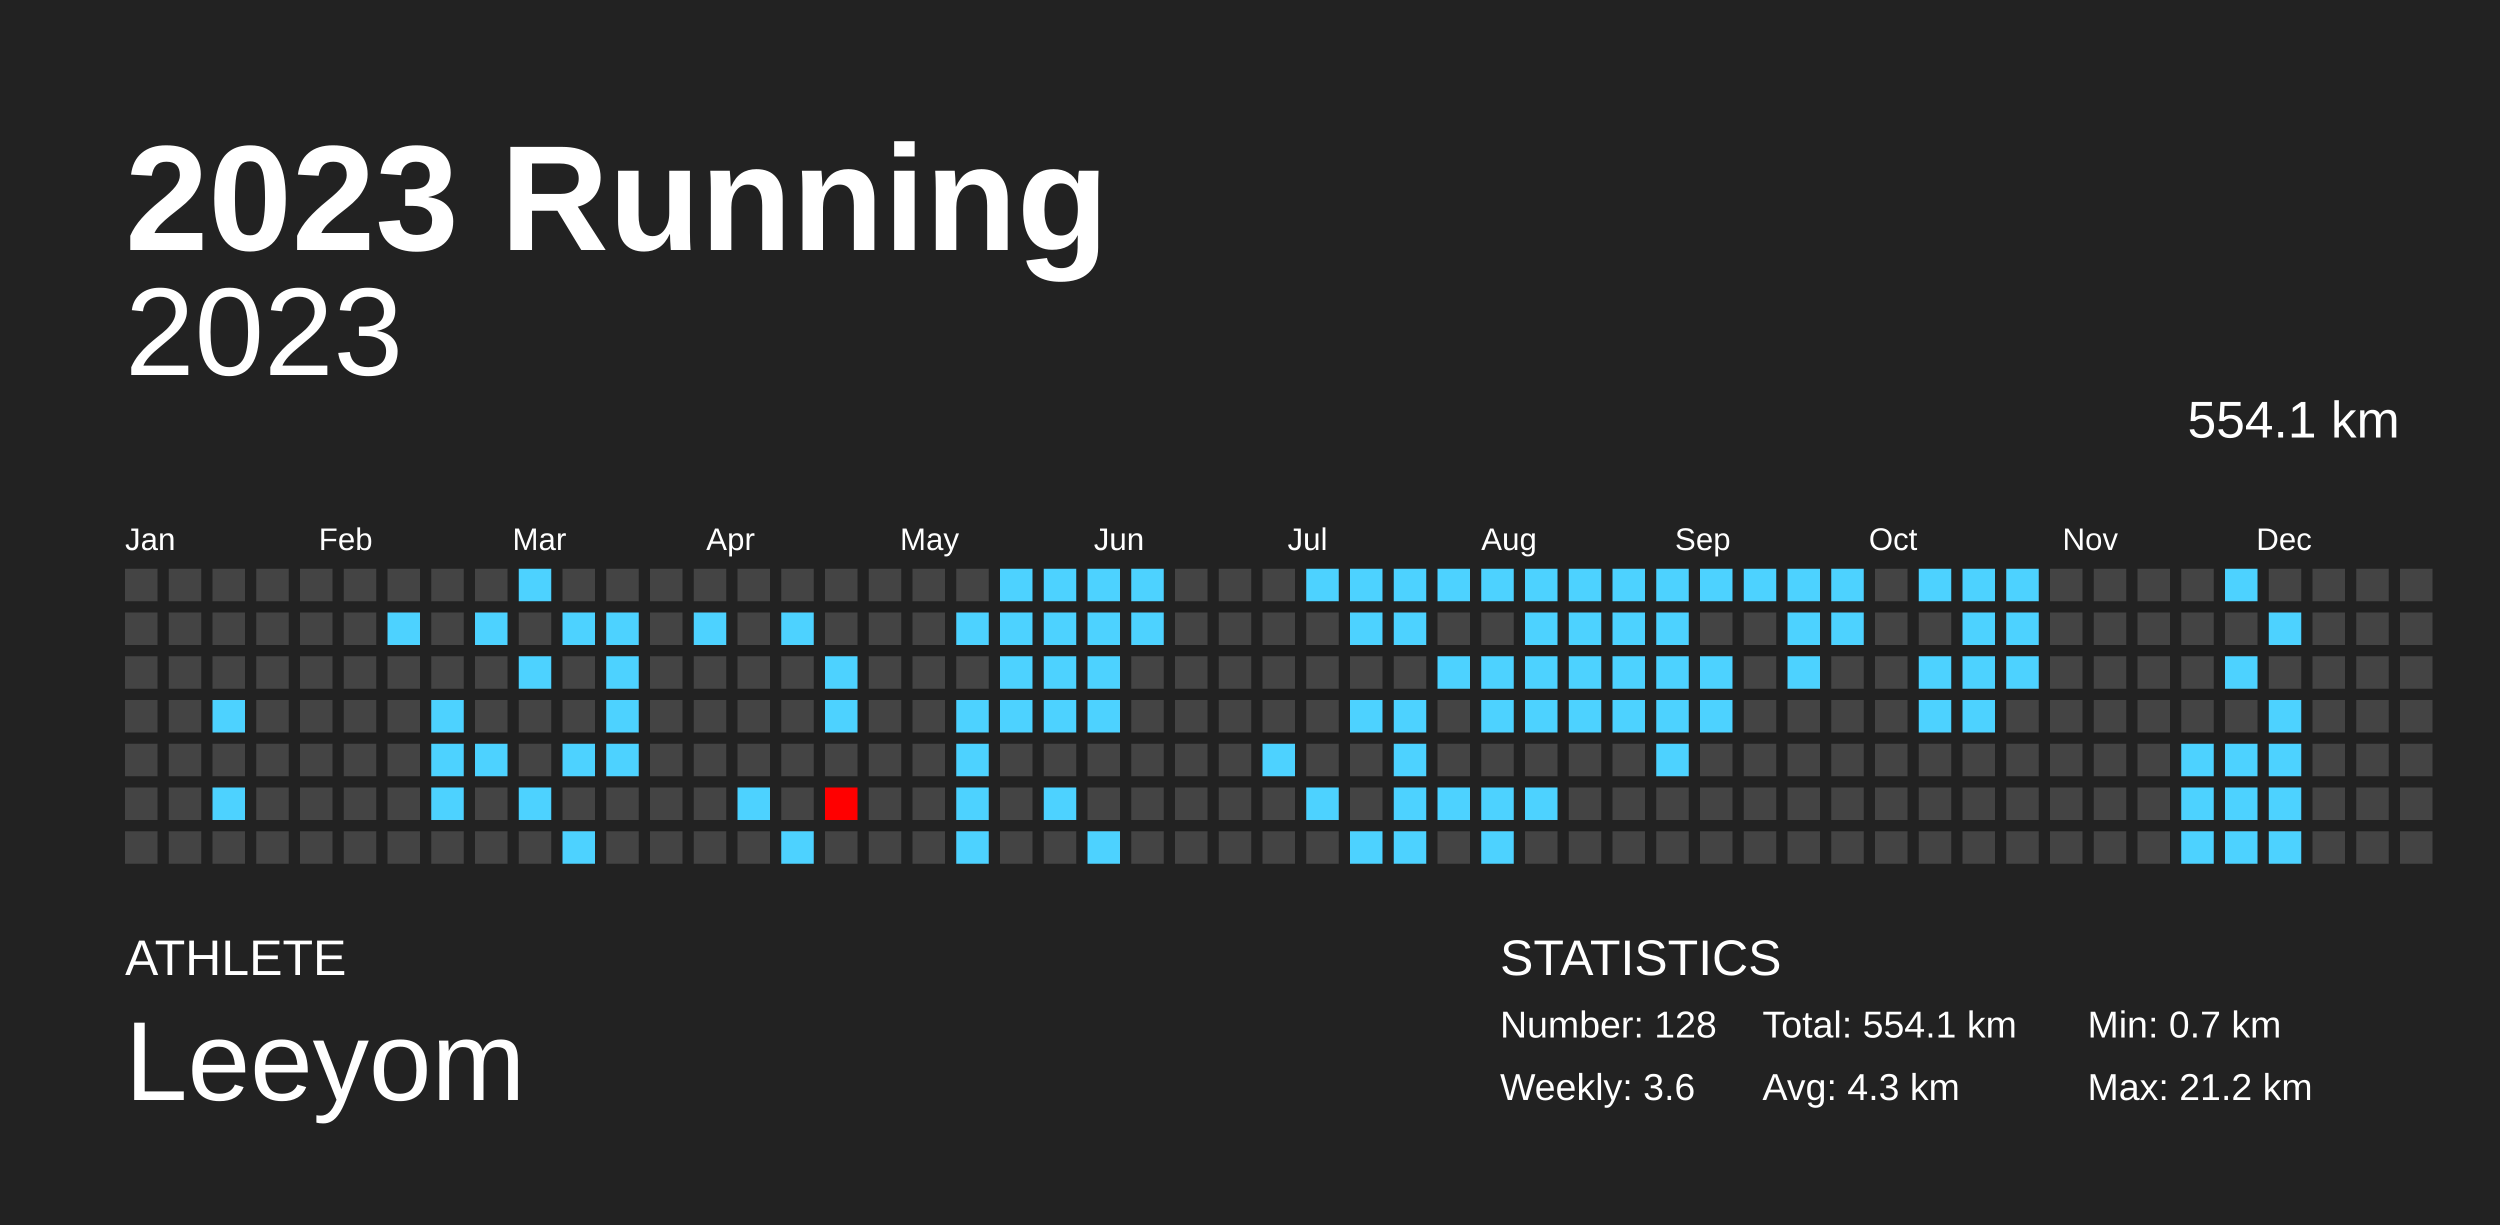
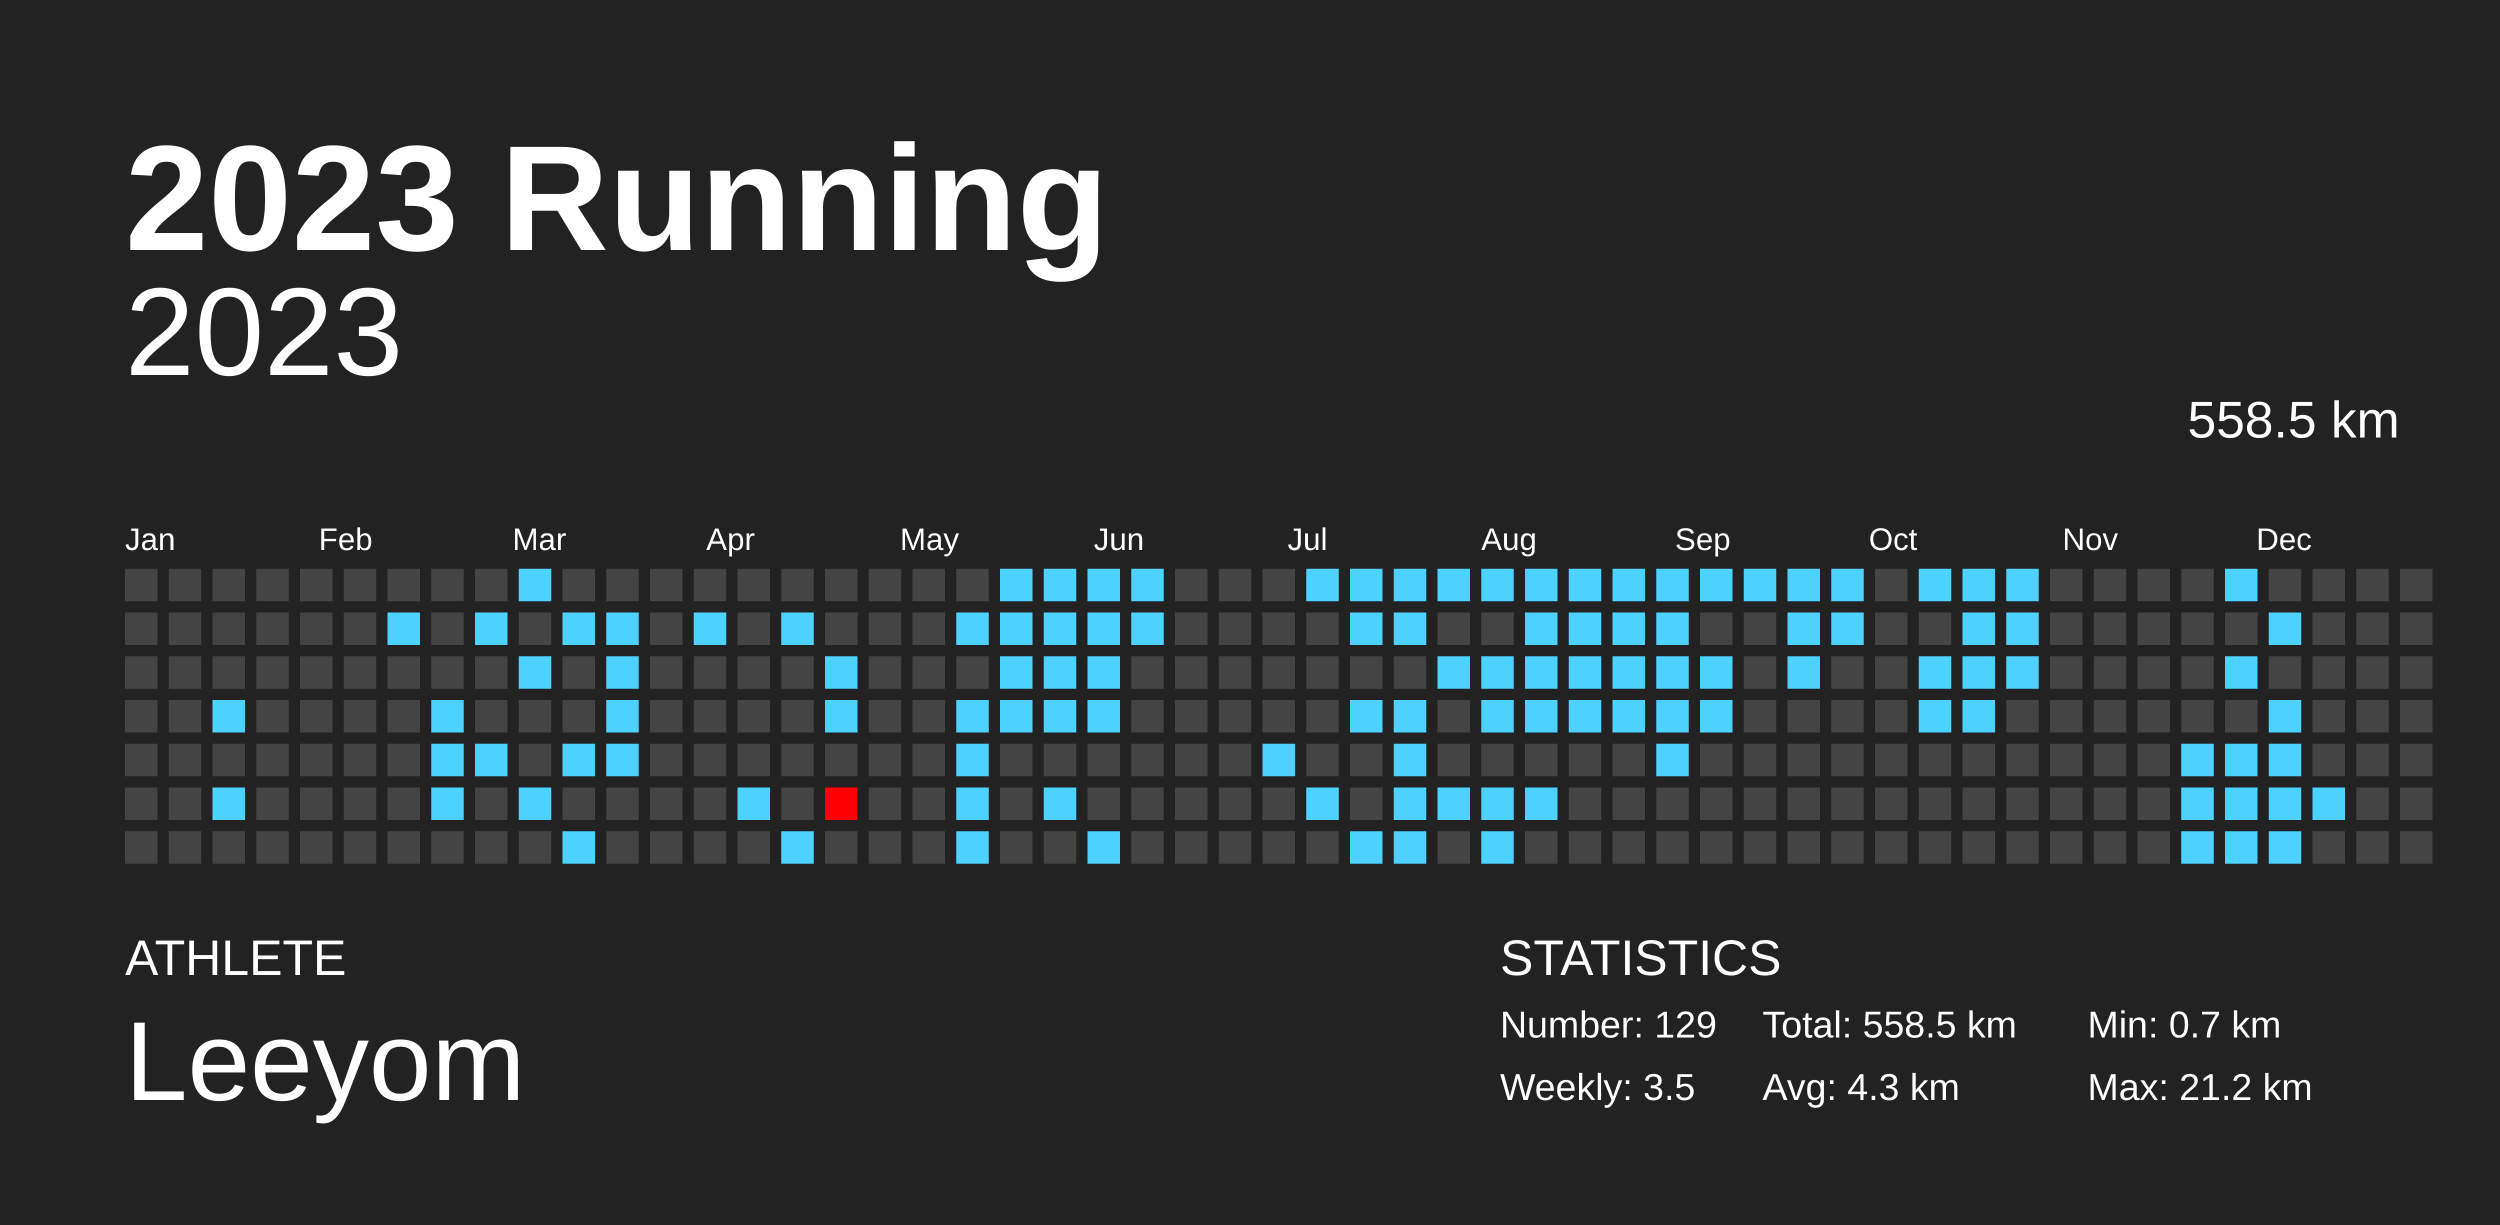
<svg xmlns="http://www.w3.org/2000/svg" baseProfile="full" height="98mm" version="1.1" viewBox="0,0,200,98" width="200mm">
  <defs />
  <rect fill="#222222" height="98" width="200" x="0" y="0" />
  <text fill="#FFFFFF" style="font-size:12px; font-family:Arial; font-weight:bold;" x="10" y="20">2023 Running</text>
  <text fill="#FFFFFF" style="font-size:4px; font-family:Arial" x="10" y="78">ATHLETE</text>
  <text fill="#FFFFFF" style="font-size:9px; font-family:Arial" x="10" y="88">Leeyom</text>
  <text fill="#FFFFFF" style="font-size:4px; font-family:Arial" x="120" y="78">STATISTICS</text>
-   <text fill="#FFFFFF" style="font-size:3px; font-family:Arial" x="120" y="83">Number: 128</text>
-   <text fill="#FFFFFF" style="font-size:3px; font-family:Arial" x="120" y="88">Weekly: 3.6</text>
-   <text fill="#FFFFFF" style="font-size:3px; font-family:Arial" x="141" y="83">Total: 554.1 km</text>
+   <text fill="#FFFFFF" style="font-size:3px; font-family:Arial" x="120" y="83">Number: 129</text>
+   <text fill="#FFFFFF" style="font-size:3px; font-family:Arial" x="120" y="88">Weekly: 3.5</text>
+   <text fill="#FFFFFF" style="font-size:3px; font-family:Arial" x="141" y="83">Total: 558.5 km</text>
  <text fill="#FFFFFF" style="font-size:3px; font-family:Arial" x="141" y="88">Avg: 4.3 km</text>
  <text fill="#FFFFFF" style="font-size:3px; font-family:Arial" x="167" y="83">Min: 0.7 km</text>
  <text fill="#FFFFFF" style="font-size:3px; font-family:Arial" x="167" y="88">Max: 21.2 km</text>
  <text alignment-baseline="hanging" fill="#FFFFFF" style="font-size:10.0px; font-family:Arial;" x="10" y="30">2023</text>
-   <text alignment-baseline="hanging" fill="#FFFFFF" style="font-size:4.125px; font-family:Arial;" x="175" y="35">554.1 km</text>
+   <text alignment-baseline="hanging" fill="#FFFFFF" style="font-size:4.125px; font-family:Arial;" x="175" y="35">558.5 km</text>
  <text fill="#FFFFFF" style="font-size:2.5px; font-family:Arial" x="10.0" y="44">Jan</text>
  <text fill="#FFFFFF" style="font-size:2.5px; font-family:Arial" x="25.5" y="44">Feb</text>
  <text fill="#FFFFFF" style="font-size:2.5px; font-family:Arial" x="41.0" y="44">Mar</text>
  <text fill="#FFFFFF" style="font-size:2.5px; font-family:Arial" x="56.5" y="44">Apr</text>
  <text fill="#FFFFFF" style="font-size:2.5px; font-family:Arial" x="72.0" y="44">May</text>
  <text fill="#FFFFFF" style="font-size:2.5px; font-family:Arial" x="87.5" y="44">Jun</text>
  <text fill="#FFFFFF" style="font-size:2.5px; font-family:Arial" x="103.0" y="44">Jul</text>
  <text fill="#FFFFFF" style="font-size:2.5px; font-family:Arial" x="118.5" y="44">Aug</text>
  <text fill="#FFFFFF" style="font-size:2.5px; font-family:Arial" x="134.0" y="44">Sep</text>
  <text fill="#FFFFFF" style="font-size:2.5px; font-family:Arial" x="149.5" y="44">Oct</text>
  <text fill="#FFFFFF" style="font-size:2.5px; font-family:Arial" x="165.0" y="44">Nov</text>
  <text fill="#FFFFFF" style="font-size:2.5px; font-family:Arial" x="180.5" y="44">Dec</text>
  <rect fill="#444444" height="2.6" width="2.6" x="10.0" y="45.5" />
  <rect fill="#444444" height="2.6" width="2.6" x="10.0" y="49.0" />
  <rect fill="#444444" height="2.6" width="2.6" x="10.0" y="52.5" />
  <rect fill="#444444" height="2.6" width="2.6" x="10.0" y="56.0" />
  <rect fill="#444444" height="2.6" width="2.6" x="10.0" y="59.5" />
  <rect fill="#444444" height="2.6" width="2.6" x="10.0" y="63.0" />
  <rect fill="#444444" height="2.6" width="2.6" x="10.0" y="66.5" />
  <rect fill="#444444" height="2.6" width="2.6" x="13.5" y="45.5" />
  <rect fill="#444444" height="2.6" width="2.6" x="13.5" y="49.0" />
  <rect fill="#444444" height="2.6" width="2.6" x="13.5" y="52.5" />
  <rect fill="#444444" height="2.6" width="2.6" x="13.5" y="56.0" />
  <rect fill="#444444" height="2.6" width="2.6" x="13.5" y="59.5" />
  <rect fill="#444444" height="2.6" width="2.6" x="13.5" y="63.0" />
  <rect fill="#444444" height="2.6" width="2.6" x="13.5" y="66.5" />
  <rect fill="#444444" height="2.6" width="2.6" x="17.0" y="45.5" />
  <rect fill="#444444" height="2.6" width="2.6" x="17.0" y="49.0" />
  <rect fill="#444444" height="2.6" width="2.6" x="17.0" y="52.5" />
  <rect fill="#4dd2ff" height="2.6" width="2.6" x="17.0" y="56.0" />
  <rect fill="#444444" height="2.6" width="2.6" x="17.0" y="59.5" />
  <rect fill="#4dd2ff" height="2.6" width="2.6" x="17.0" y="63.0" />
  <rect fill="#444444" height="2.6" width="2.6" x="17.0" y="66.5" />
  <rect fill="#444444" height="2.6" width="2.6" x="20.5" y="45.5" />
  <rect fill="#444444" height="2.6" width="2.6" x="20.5" y="49.0" />
  <rect fill="#444444" height="2.6" width="2.6" x="20.5" y="52.5" />
  <rect fill="#444444" height="2.6" width="2.6" x="20.5" y="56.0" />
  <rect fill="#444444" height="2.6" width="2.6" x="20.5" y="59.5" />
  <rect fill="#444444" height="2.6" width="2.6" x="20.5" y="63.0" />
  <rect fill="#444444" height="2.6" width="2.6" x="20.5" y="66.5" />
  <rect fill="#444444" height="2.6" width="2.6" x="24.0" y="45.5" />
  <rect fill="#444444" height="2.6" width="2.6" x="24.0" y="49.0" />
  <rect fill="#444444" height="2.6" width="2.6" x="24.0" y="52.5" />
  <rect fill="#444444" height="2.6" width="2.6" x="24.0" y="56.0" />
  <rect fill="#444444" height="2.6" width="2.6" x="24.0" y="59.5" />
  <rect fill="#444444" height="2.6" width="2.6" x="24.0" y="63.0" />
  <rect fill="#444444" height="2.6" width="2.6" x="24.0" y="66.5" />
  <rect fill="#444444" height="2.6" width="2.6" x="27.5" y="45.5" />
  <rect fill="#444444" height="2.6" width="2.6" x="27.5" y="49.0" />
  <rect fill="#444444" height="2.6" width="2.6" x="27.5" y="52.5" />
  <rect fill="#444444" height="2.6" width="2.6" x="27.5" y="56.0" />
  <rect fill="#444444" height="2.6" width="2.6" x="27.5" y="59.5" />
  <rect fill="#444444" height="2.6" width="2.6" x="27.5" y="63.0" />
  <rect fill="#444444" height="2.6" width="2.6" x="27.5" y="66.5" />
  <rect fill="#444444" height="2.6" width="2.6" x="31.0" y="45.5" />
  <rect fill="#4dd2ff" height="2.6" width="2.6" x="31.0" y="49.0" />
  <rect fill="#444444" height="2.6" width="2.6" x="31.0" y="52.5" />
  <rect fill="#444444" height="2.6" width="2.6" x="31.0" y="56.0" />
  <rect fill="#444444" height="2.6" width="2.6" x="31.0" y="59.5" />
  <rect fill="#444444" height="2.6" width="2.6" x="31.0" y="63.0" />
  <rect fill="#444444" height="2.6" width="2.6" x="31.0" y="66.5" />
  <rect fill="#444444" height="2.6" width="2.6" x="34.5" y="45.5" />
  <rect fill="#444444" height="2.6" width="2.6" x="34.5" y="49.0" />
  <rect fill="#444444" height="2.6" width="2.6" x="34.5" y="52.5" />
  <rect fill="#4dd2ff" height="2.6" width="2.6" x="34.5" y="56.0" />
  <rect fill="#4dd2ff" height="2.6" width="2.6" x="34.5" y="59.5" />
  <rect fill="#4dd2ff" height="2.6" width="2.6" x="34.5" y="63.0" />
  <rect fill="#444444" height="2.6" width="2.6" x="34.5" y="66.5" />
  <rect fill="#444444" height="2.6" width="2.6" x="38.0" y="45.5" />
  <rect fill="#4dd2ff" height="2.6" width="2.6" x="38.0" y="49.0" />
  <rect fill="#444444" height="2.6" width="2.6" x="38.0" y="52.5" />
  <rect fill="#444444" height="2.6" width="2.6" x="38.0" y="56.0" />
  <rect fill="#4dd2ff" height="2.6" width="2.6" x="38.0" y="59.5" />
  <rect fill="#444444" height="2.6" width="2.6" x="38.0" y="63.0" />
  <rect fill="#444444" height="2.6" width="2.6" x="38.0" y="66.5" />
  <rect fill="#4dd2ff" height="2.6" width="2.6" x="41.5" y="45.5" />
  <rect fill="#444444" height="2.6" width="2.6" x="41.5" y="49.0" />
  <rect fill="#4dd2ff" height="2.6" width="2.6" x="41.5" y="52.5" />
  <rect fill="#444444" height="2.6" width="2.6" x="41.5" y="56.0" />
  <rect fill="#444444" height="2.6" width="2.6" x="41.5" y="59.5" />
  <rect fill="#4dd2ff" height="2.6" width="2.6" x="41.5" y="63.0" />
  <rect fill="#444444" height="2.6" width="2.6" x="41.5" y="66.5" />
  <rect fill="#444444" height="2.6" width="2.6" x="45.0" y="45.5" />
  <rect fill="#4dd2ff" height="2.6" width="2.6" x="45.0" y="49.0" />
  <rect fill="#444444" height="2.6" width="2.6" x="45.0" y="52.5" />
  <rect fill="#444444" height="2.6" width="2.6" x="45.0" y="56.0" />
  <rect fill="#4dd2ff" height="2.6" width="2.6" x="45.0" y="59.5" />
  <rect fill="#444444" height="2.6" width="2.6" x="45.0" y="63.0" />
  <rect fill="#4dd2ff" height="2.6" width="2.6" x="45.0" y="66.5" />
  <rect fill="#444444" height="2.6" width="2.6" x="48.5" y="45.5" />
  <rect fill="#4dd2ff" height="2.6" width="2.6" x="48.5" y="49.0" />
  <rect fill="#4dd2ff" height="2.6" width="2.6" x="48.5" y="52.5" />
  <rect fill="#4dd2ff" height="2.6" width="2.6" x="48.5" y="56.0" />
  <rect fill="#4dd2ff" height="2.6" width="2.6" x="48.5" y="59.5" />
  <rect fill="#444444" height="2.6" width="2.6" x="48.5" y="63.0" />
  <rect fill="#444444" height="2.6" width="2.6" x="48.5" y="66.5" />
  <rect fill="#444444" height="2.6" width="2.6" x="52.0" y="45.5" />
  <rect fill="#444444" height="2.6" width="2.6" x="52.0" y="49.0" />
  <rect fill="#444444" height="2.6" width="2.6" x="52.0" y="52.5" />
  <rect fill="#444444" height="2.6" width="2.6" x="52.0" y="56.0" />
  <rect fill="#444444" height="2.6" width="2.6" x="52.0" y="59.5" />
  <rect fill="#444444" height="2.6" width="2.6" x="52.0" y="63.0" />
  <rect fill="#444444" height="2.6" width="2.6" x="52.0" y="66.5" />
  <rect fill="#444444" height="2.6" width="2.6" x="55.5" y="45.5" />
  <rect fill="#4dd2ff" height="2.6" width="2.6" x="55.5" y="49.0" />
  <rect fill="#444444" height="2.6" width="2.6" x="55.5" y="52.5" />
  <rect fill="#444444" height="2.6" width="2.6" x="55.5" y="56.0" />
  <rect fill="#444444" height="2.6" width="2.6" x="55.5" y="59.5" />
  <rect fill="#444444" height="2.6" width="2.6" x="55.5" y="63.0" />
  <rect fill="#444444" height="2.6" width="2.6" x="55.5" y="66.5" />
  <rect fill="#444444" height="2.6" width="2.6" x="59.0" y="45.5" />
  <rect fill="#444444" height="2.6" width="2.6" x="59.0" y="49.0" />
  <rect fill="#444444" height="2.6" width="2.6" x="59.0" y="52.5" />
  <rect fill="#444444" height="2.6" width="2.6" x="59.0" y="56.0" />
  <rect fill="#444444" height="2.6" width="2.6" x="59.0" y="59.5" />
  <rect fill="#4dd2ff" height="2.6" width="2.6" x="59.0" y="63.0" />
  <rect fill="#444444" height="2.6" width="2.6" x="59.0" y="66.5" />
  <rect fill="#444444" height="2.6" width="2.6" x="62.5" y="45.5" />
  <rect fill="#4dd2ff" height="2.6" width="2.6" x="62.5" y="49.0" />
  <rect fill="#444444" height="2.6" width="2.6" x="62.5" y="52.5" />
  <rect fill="#444444" height="2.6" width="2.6" x="62.5" y="56.0" />
  <rect fill="#444444" height="2.6" width="2.6" x="62.5" y="59.5" />
  <rect fill="#444444" height="2.6" width="2.6" x="62.5" y="63.0" />
  <rect fill="#4dd2ff" height="2.6" width="2.6" x="62.5" y="66.5" />
  <rect fill="#444444" height="2.6" width="2.6" x="66.0" y="45.5" />
  <rect fill="#444444" height="2.6" width="2.6" x="66.0" y="49.0" />
  <rect fill="#4dd2ff" height="2.6" width="2.6" x="66.0" y="52.5" />
  <rect fill="#4dd2ff" height="2.6" width="2.6" x="66.0" y="56.0" />
  <rect fill="#444444" height="2.6" width="2.6" x="66.0" y="59.5" />
  <rect fill="red" height="2.6" width="2.6" x="66.0" y="63.0" />
  <rect fill="#444444" height="2.6" width="2.6" x="66.0" y="66.5" />
  <rect fill="#444444" height="2.6" width="2.6" x="69.5" y="45.5" />
  <rect fill="#444444" height="2.6" width="2.6" x="69.5" y="49.0" />
  <rect fill="#444444" height="2.6" width="2.6" x="69.5" y="52.5" />
  <rect fill="#444444" height="2.6" width="2.6" x="69.5" y="56.0" />
  <rect fill="#444444" height="2.6" width="2.6" x="69.5" y="59.5" />
  <rect fill="#444444" height="2.6" width="2.6" x="69.5" y="63.0" />
  <rect fill="#444444" height="2.6" width="2.6" x="69.5" y="66.5" />
  <rect fill="#444444" height="2.6" width="2.6" x="73.0" y="45.5" />
  <rect fill="#444444" height="2.6" width="2.6" x="73.0" y="49.0" />
  <rect fill="#444444" height="2.6" width="2.6" x="73.0" y="52.5" />
  <rect fill="#444444" height="2.6" width="2.6" x="73.0" y="56.0" />
  <rect fill="#444444" height="2.6" width="2.6" x="73.0" y="59.5" />
  <rect fill="#444444" height="2.6" width="2.6" x="73.0" y="63.0" />
  <rect fill="#444444" height="2.6" width="2.6" x="73.0" y="66.5" />
  <rect fill="#444444" height="2.6" width="2.6" x="76.5" y="45.5" />
  <rect fill="#4dd2ff" height="2.6" width="2.6" x="76.5" y="49.0" />
  <rect fill="#444444" height="2.6" width="2.6" x="76.5" y="52.5" />
  <rect fill="#4dd2ff" height="2.6" width="2.6" x="76.5" y="56.0" />
  <rect fill="#4dd2ff" height="2.6" width="2.6" x="76.5" y="59.5" />
  <rect fill="#4dd2ff" height="2.6" width="2.6" x="76.5" y="63.0" />
  <rect fill="#4dd2ff" height="2.6" width="2.6" x="76.5" y="66.5" />
  <rect fill="#4dd2ff" height="2.6" width="2.6" x="80.0" y="45.5" />
  <rect fill="#4dd2ff" height="2.6" width="2.6" x="80.0" y="49.0" />
  <rect fill="#4dd2ff" height="2.6" width="2.6" x="80.0" y="52.5" />
  <rect fill="#4dd2ff" height="2.6" width="2.6" x="80.0" y="56.0" />
  <rect fill="#444444" height="2.6" width="2.6" x="80.0" y="59.5" />
  <rect fill="#444444" height="2.6" width="2.6" x="80.0" y="63.0" />
  <rect fill="#444444" height="2.6" width="2.6" x="80.0" y="66.5" />
  <rect fill="#4dd2ff" height="2.6" width="2.6" x="83.5" y="45.5" />
  <rect fill="#4dd2ff" height="2.6" width="2.6" x="83.5" y="49.0" />
  <rect fill="#4dd2ff" height="2.6" width="2.6" x="83.5" y="52.5" />
  <rect fill="#4dd2ff" height="2.6" width="2.6" x="83.5" y="56.0" />
  <rect fill="#444444" height="2.6" width="2.6" x="83.5" y="59.5" />
  <rect fill="#4dd2ff" height="2.6" width="2.6" x="83.5" y="63.0" />
  <rect fill="#444444" height="2.6" width="2.6" x="83.5" y="66.5" />
  <rect fill="#4dd2ff" height="2.6" width="2.6" x="87.0" y="45.5" />
  <rect fill="#4dd2ff" height="2.6" width="2.6" x="87.0" y="49.0" />
  <rect fill="#4dd2ff" height="2.6" width="2.6" x="87.0" y="52.5" />
  <rect fill="#4dd2ff" height="2.6" width="2.6" x="87.0" y="56.0" />
  <rect fill="#444444" height="2.6" width="2.6" x="87.0" y="59.5" />
  <rect fill="#444444" height="2.6" width="2.6" x="87.0" y="63.0" />
  <rect fill="#4dd2ff" height="2.6" width="2.6" x="87.0" y="66.5" />
  <rect fill="#4dd2ff" height="2.6" width="2.6" x="90.5" y="45.5" />
  <rect fill="#4dd2ff" height="2.6" width="2.6" x="90.5" y="49.0" />
  <rect fill="#444444" height="2.6" width="2.6" x="90.5" y="52.5" />
  <rect fill="#444444" height="2.6" width="2.6" x="90.5" y="56.0" />
  <rect fill="#444444" height="2.6" width="2.6" x="90.5" y="59.5" />
  <rect fill="#444444" height="2.6" width="2.6" x="90.5" y="63.0" />
  <rect fill="#444444" height="2.6" width="2.6" x="90.5" y="66.5" />
  <rect fill="#444444" height="2.6" width="2.6" x="94.0" y="45.5" />
  <rect fill="#444444" height="2.6" width="2.6" x="94.0" y="49.0" />
  <rect fill="#444444" height="2.6" width="2.6" x="94.0" y="52.5" />
  <rect fill="#444444" height="2.6" width="2.6" x="94.0" y="56.0" />
  <rect fill="#444444" height="2.6" width="2.6" x="94.0" y="59.5" />
  <rect fill="#444444" height="2.6" width="2.6" x="94.0" y="63.0" />
  <rect fill="#444444" height="2.6" width="2.6" x="94.0" y="66.5" />
  <rect fill="#444444" height="2.6" width="2.6" x="97.5" y="45.5" />
  <rect fill="#444444" height="2.6" width="2.6" x="97.5" y="49.0" />
  <rect fill="#444444" height="2.6" width="2.6" x="97.5" y="52.5" />
  <rect fill="#444444" height="2.6" width="2.6" x="97.5" y="56.0" />
  <rect fill="#444444" height="2.6" width="2.6" x="97.5" y="59.5" />
  <rect fill="#444444" height="2.6" width="2.6" x="97.5" y="63.0" />
  <rect fill="#444444" height="2.6" width="2.6" x="97.5" y="66.5" />
  <rect fill="#444444" height="2.6" width="2.6" x="101.0" y="45.5" />
  <rect fill="#444444" height="2.6" width="2.6" x="101.0" y="49.0" />
  <rect fill="#444444" height="2.6" width="2.6" x="101.0" y="52.5" />
  <rect fill="#444444" height="2.6" width="2.6" x="101.0" y="56.0" />
  <rect fill="#4dd2ff" height="2.6" width="2.6" x="101.0" y="59.5" />
  <rect fill="#444444" height="2.6" width="2.6" x="101.0" y="63.0" />
  <rect fill="#444444" height="2.6" width="2.6" x="101.0" y="66.5" />
  <rect fill="#4dd2ff" height="2.6" width="2.6" x="104.5" y="45.5" />
  <rect fill="#444444" height="2.6" width="2.6" x="104.5" y="49.0" />
  <rect fill="#444444" height="2.6" width="2.6" x="104.5" y="52.5" />
  <rect fill="#444444" height="2.6" width="2.6" x="104.5" y="56.0" />
  <rect fill="#444444" height="2.6" width="2.6" x="104.5" y="59.5" />
  <rect fill="#4dd2ff" height="2.6" width="2.6" x="104.5" y="63.0" />
  <rect fill="#444444" height="2.6" width="2.6" x="104.5" y="66.5" />
  <rect fill="#4dd2ff" height="2.6" width="2.6" x="108.0" y="45.5" />
  <rect fill="#4dd2ff" height="2.6" width="2.6" x="108.0" y="49.0" />
  <rect fill="#444444" height="2.6" width="2.6" x="108.0" y="52.5" />
  <rect fill="#4dd2ff" height="2.6" width="2.6" x="108.0" y="56.0" />
  <rect fill="#444444" height="2.6" width="2.6" x="108.0" y="59.5" />
  <rect fill="#444444" height="2.6" width="2.6" x="108.0" y="63.0" />
  <rect fill="#4dd2ff" height="2.6" width="2.6" x="108.0" y="66.5" />
  <rect fill="#4dd2ff" height="2.6" width="2.6" x="111.5" y="45.5" />
  <rect fill="#4dd2ff" height="2.6" width="2.6" x="111.5" y="49.0" />
  <rect fill="#444444" height="2.6" width="2.6" x="111.5" y="52.5" />
  <rect fill="#4dd2ff" height="2.6" width="2.6" x="111.5" y="56.0" />
  <rect fill="#4dd2ff" height="2.6" width="2.6" x="111.5" y="59.5" />
  <rect fill="#4dd2ff" height="2.6" width="2.6" x="111.5" y="63.0" />
  <rect fill="#4dd2ff" height="2.6" width="2.6" x="111.5" y="66.5" />
  <rect fill="#4dd2ff" height="2.6" width="2.6" x="115.0" y="45.5" />
  <rect fill="#444444" height="2.6" width="2.6" x="115.0" y="49.0" />
  <rect fill="#4dd2ff" height="2.6" width="2.6" x="115.0" y="52.5" />
  <rect fill="#444444" height="2.6" width="2.6" x="115.0" y="56.0" />
  <rect fill="#444444" height="2.6" width="2.6" x="115.0" y="59.5" />
  <rect fill="#4dd2ff" height="2.6" width="2.6" x="115.0" y="63.0" />
  <rect fill="#444444" height="2.6" width="2.6" x="115.0" y="66.5" />
  <rect fill="#4dd2ff" height="2.6" width="2.6" x="118.5" y="45.5" />
  <rect fill="#444444" height="2.6" width="2.6" x="118.5" y="49.0" />
  <rect fill="#4dd2ff" height="2.6" width="2.6" x="118.5" y="52.5" />
  <rect fill="#4dd2ff" height="2.6" width="2.6" x="118.5" y="56.0" />
  <rect fill="#444444" height="2.6" width="2.6" x="118.5" y="59.5" />
  <rect fill="#4dd2ff" height="2.6" width="2.6" x="118.5" y="63.0" />
  <rect fill="#4dd2ff" height="2.6" width="2.6" x="118.5" y="66.5" />
  <rect fill="#4dd2ff" height="2.6" width="2.6" x="122.0" y="45.5" />
  <rect fill="#4dd2ff" height="2.6" width="2.6" x="122.0" y="49.0" />
  <rect fill="#4dd2ff" height="2.6" width="2.6" x="122.0" y="52.5" />
  <rect fill="#4dd2ff" height="2.6" width="2.6" x="122.0" y="56.0" />
  <rect fill="#444444" height="2.6" width="2.6" x="122.0" y="59.5" />
  <rect fill="#4dd2ff" height="2.6" width="2.6" x="122.0" y="63.0" />
  <rect fill="#444444" height="2.6" width="2.6" x="122.0" y="66.5" />
  <rect fill="#4dd2ff" height="2.6" width="2.6" x="125.5" y="45.5" />
  <rect fill="#4dd2ff" height="2.6" width="2.6" x="125.5" y="49.0" />
  <rect fill="#4dd2ff" height="2.6" width="2.6" x="125.5" y="52.5" />
  <rect fill="#4dd2ff" height="2.6" width="2.6" x="125.5" y="56.0" />
  <rect fill="#444444" height="2.6" width="2.6" x="125.5" y="59.5" />
  <rect fill="#444444" height="2.6" width="2.6" x="125.5" y="63.0" />
  <rect fill="#444444" height="2.6" width="2.6" x="125.5" y="66.5" />
  <rect fill="#4dd2ff" height="2.6" width="2.6" x="129.0" y="45.5" />
  <rect fill="#4dd2ff" height="2.6" width="2.6" x="129.0" y="49.0" />
  <rect fill="#4dd2ff" height="2.6" width="2.6" x="129.0" y="52.5" />
  <rect fill="#4dd2ff" height="2.6" width="2.6" x="129.0" y="56.0" />
  <rect fill="#444444" height="2.6" width="2.6" x="129.0" y="59.5" />
  <rect fill="#444444" height="2.6" width="2.6" x="129.0" y="63.0" />
  <rect fill="#444444" height="2.6" width="2.6" x="129.0" y="66.5" />
  <rect fill="#4dd2ff" height="2.6" width="2.6" x="132.5" y="45.5" />
  <rect fill="#4dd2ff" height="2.6" width="2.6" x="132.5" y="49.0" />
  <rect fill="#4dd2ff" height="2.6" width="2.6" x="132.5" y="52.5" />
  <rect fill="#4dd2ff" height="2.6" width="2.6" x="132.5" y="56.0" />
  <rect fill="#4dd2ff" height="2.6" width="2.6" x="132.5" y="59.5" />
  <rect fill="#444444" height="2.6" width="2.6" x="132.5" y="63.0" />
  <rect fill="#444444" height="2.6" width="2.6" x="132.5" y="66.5" />
  <rect fill="#4dd2ff" height="2.6" width="2.6" x="136.0" y="45.5" />
  <rect fill="#444444" height="2.6" width="2.6" x="136.0" y="49.0" />
  <rect fill="#4dd2ff" height="2.6" width="2.6" x="136.0" y="52.5" />
  <rect fill="#4dd2ff" height="2.6" width="2.6" x="136.0" y="56.0" />
  <rect fill="#444444" height="2.6" width="2.6" x="136.0" y="59.5" />
  <rect fill="#444444" height="2.6" width="2.6" x="136.0" y="63.0" />
  <rect fill="#444444" height="2.6" width="2.6" x="136.0" y="66.5" />
  <rect fill="#4dd2ff" height="2.6" width="2.6" x="139.5" y="45.5" />
  <rect fill="#444444" height="2.6" width="2.6" x="139.5" y="49.0" />
  <rect fill="#444444" height="2.6" width="2.6" x="139.5" y="52.5" />
  <rect fill="#444444" height="2.6" width="2.6" x="139.5" y="56.0" />
  <rect fill="#444444" height="2.6" width="2.6" x="139.5" y="59.5" />
  <rect fill="#444444" height="2.6" width="2.6" x="139.5" y="63.0" />
  <rect fill="#444444" height="2.6" width="2.6" x="139.5" y="66.5" />
  <rect fill="#4dd2ff" height="2.6" width="2.6" x="143.0" y="45.5" />
  <rect fill="#4dd2ff" height="2.6" width="2.6" x="143.0" y="49.0" />
  <rect fill="#4dd2ff" height="2.6" width="2.6" x="143.0" y="52.5" />
  <rect fill="#444444" height="2.6" width="2.6" x="143.0" y="56.0" />
  <rect fill="#444444" height="2.6" width="2.6" x="143.0" y="59.5" />
  <rect fill="#444444" height="2.6" width="2.6" x="143.0" y="63.0" />
  <rect fill="#444444" height="2.6" width="2.6" x="143.0" y="66.5" />
  <rect fill="#4dd2ff" height="2.6" width="2.6" x="146.5" y="45.5" />
  <rect fill="#4dd2ff" height="2.6" width="2.6" x="146.5" y="49.0" />
  <rect fill="#444444" height="2.6" width="2.6" x="146.5" y="52.5" />
  <rect fill="#444444" height="2.6" width="2.6" x="146.5" y="56.0" />
  <rect fill="#444444" height="2.6" width="2.6" x="146.5" y="59.5" />
  <rect fill="#444444" height="2.6" width="2.6" x="146.5" y="63.0" />
  <rect fill="#444444" height="2.6" width="2.6" x="146.5" y="66.5" />
  <rect fill="#444444" height="2.6" width="2.6" x="150.0" y="45.5" />
  <rect fill="#444444" height="2.6" width="2.6" x="150.0" y="49.0" />
  <rect fill="#444444" height="2.6" width="2.6" x="150.0" y="52.5" />
  <rect fill="#444444" height="2.6" width="2.6" x="150.0" y="56.0" />
  <rect fill="#444444" height="2.6" width="2.6" x="150.0" y="59.5" />
  <rect fill="#444444" height="2.6" width="2.6" x="150.0" y="63.0" />
  <rect fill="#444444" height="2.6" width="2.6" x="150.0" y="66.5" />
  <rect fill="#4dd2ff" height="2.6" width="2.6" x="153.5" y="45.5" />
  <rect fill="#444444" height="2.6" width="2.6" x="153.5" y="49.0" />
  <rect fill="#4dd2ff" height="2.6" width="2.6" x="153.5" y="52.5" />
  <rect fill="#4dd2ff" height="2.6" width="2.6" x="153.5" y="56.0" />
  <rect fill="#444444" height="2.6" width="2.6" x="153.5" y="59.5" />
  <rect fill="#444444" height="2.6" width="2.6" x="153.5" y="63.0" />
  <rect fill="#444444" height="2.6" width="2.6" x="153.5" y="66.5" />
  <rect fill="#4dd2ff" height="2.6" width="2.6" x="157.0" y="45.5" />
  <rect fill="#4dd2ff" height="2.6" width="2.6" x="157.0" y="49.0" />
  <rect fill="#4dd2ff" height="2.6" width="2.6" x="157.0" y="52.5" />
  <rect fill="#4dd2ff" height="2.6" width="2.6" x="157.0" y="56.0" />
  <rect fill="#444444" height="2.6" width="2.6" x="157.0" y="59.5" />
  <rect fill="#444444" height="2.6" width="2.6" x="157.0" y="63.0" />
  <rect fill="#444444" height="2.6" width="2.6" x="157.0" y="66.5" />
  <rect fill="#4dd2ff" height="2.6" width="2.6" x="160.5" y="45.5" />
  <rect fill="#4dd2ff" height="2.6" width="2.6" x="160.5" y="49.0" />
  <rect fill="#4dd2ff" height="2.6" width="2.6" x="160.5" y="52.5" />
  <rect fill="#444444" height="2.6" width="2.6" x="160.5" y="56.0" />
  <rect fill="#444444" height="2.6" width="2.6" x="160.5" y="59.5" />
  <rect fill="#444444" height="2.6" width="2.6" x="160.5" y="63.0" />
  <rect fill="#444444" height="2.6" width="2.6" x="160.5" y="66.5" />
  <rect fill="#444444" height="2.6" width="2.6" x="164.0" y="45.5" />
  <rect fill="#444444" height="2.6" width="2.6" x="164.0" y="49.0" />
  <rect fill="#444444" height="2.6" width="2.6" x="164.0" y="52.5" />
  <rect fill="#444444" height="2.6" width="2.6" x="164.0" y="56.0" />
  <rect fill="#444444" height="2.6" width="2.6" x="164.0" y="59.5" />
  <rect fill="#444444" height="2.6" width="2.6" x="164.0" y="63.0" />
  <rect fill="#444444" height="2.6" width="2.6" x="164.0" y="66.5" />
  <rect fill="#444444" height="2.6" width="2.6" x="167.5" y="45.5" />
  <rect fill="#444444" height="2.6" width="2.6" x="167.5" y="49.0" />
  <rect fill="#444444" height="2.6" width="2.6" x="167.5" y="52.5" />
  <rect fill="#444444" height="2.6" width="2.6" x="167.5" y="56.0" />
  <rect fill="#444444" height="2.6" width="2.6" x="167.5" y="59.5" />
  <rect fill="#444444" height="2.6" width="2.6" x="167.5" y="63.0" />
  <rect fill="#444444" height="2.6" width="2.6" x="167.5" y="66.5" />
  <rect fill="#444444" height="2.6" width="2.6" x="171.0" y="45.5" />
  <rect fill="#444444" height="2.6" width="2.6" x="171.0" y="49.0" />
  <rect fill="#444444" height="2.6" width="2.6" x="171.0" y="52.5" />
  <rect fill="#444444" height="2.6" width="2.6" x="171.0" y="56.0" />
  <rect fill="#444444" height="2.6" width="2.6" x="171.0" y="59.5" />
  <rect fill="#444444" height="2.6" width="2.6" x="171.0" y="63.0" />
  <rect fill="#444444" height="2.6" width="2.6" x="171.0" y="66.5" />
  <rect fill="#444444" height="2.6" width="2.6" x="174.5" y="45.5" />
  <rect fill="#444444" height="2.6" width="2.6" x="174.5" y="49.0" />
  <rect fill="#444444" height="2.6" width="2.6" x="174.5" y="52.5" />
  <rect fill="#444444" height="2.6" width="2.6" x="174.5" y="56.0" />
  <rect fill="#4dd2ff" height="2.6" width="2.6" x="174.5" y="59.5" />
  <rect fill="#4dd2ff" height="2.6" width="2.6" x="174.5" y="63.0" />
  <rect fill="#4dd2ff" height="2.6" width="2.6" x="174.5" y="66.5" />
  <rect fill="#4dd2ff" height="2.6" width="2.6" x="178.0" y="45.5" />
  <rect fill="#444444" height="2.6" width="2.6" x="178.0" y="49.0" />
  <rect fill="#4dd2ff" height="2.6" width="2.6" x="178.0" y="52.5" />
  <rect fill="#444444" height="2.6" width="2.6" x="178.0" y="56.0" />
  <rect fill="#4dd2ff" height="2.6" width="2.6" x="178.0" y="59.5" />
  <rect fill="#4dd2ff" height="2.6" width="2.6" x="178.0" y="63.0" />
  <rect fill="#4dd2ff" height="2.6" width="2.6" x="178.0" y="66.5" />
  <rect fill="#444444" height="2.6" width="2.6" x="181.5" y="45.5" />
  <rect fill="#4dd2ff" height="2.6" width="2.6" x="181.5" y="49.0" />
  <rect fill="#444444" height="2.6" width="2.6" x="181.5" y="52.5" />
  <rect fill="#4dd2ff" height="2.6" width="2.6" x="181.5" y="56.0" />
  <rect fill="#4dd2ff" height="2.6" width="2.6" x="181.5" y="59.5" />
  <rect fill="#4dd2ff" height="2.6" width="2.6" x="181.5" y="63.0" />
  <rect fill="#4dd2ff" height="2.6" width="2.6" x="181.5" y="66.5" />
  <rect fill="#444444" height="2.6" width="2.6" x="185.0" y="45.5" />
  <rect fill="#444444" height="2.6" width="2.6" x="185.0" y="49.0" />
  <rect fill="#444444" height="2.6" width="2.6" x="185.0" y="52.5" />
  <rect fill="#444444" height="2.6" width="2.6" x="185.0" y="56.0" />
  <rect fill="#444444" height="2.6" width="2.6" x="185.0" y="59.5" />
-   <rect fill="#444444" height="2.6" width="2.6" x="185.0" y="63.0" />
+   <rect fill="#4dd2ff" height="2.6" width="2.6" x="185.0" y="63.0" />
  <rect fill="#444444" height="2.6" width="2.6" x="185.0" y="66.5" />
  <rect fill="#444444" height="2.6" width="2.6" x="188.5" y="45.5" />
  <rect fill="#444444" height="2.6" width="2.6" x="188.5" y="49.0" />
  <rect fill="#444444" height="2.6" width="2.6" x="188.5" y="52.5" />
  <rect fill="#444444" height="2.6" width="2.6" x="188.5" y="56.0" />
  <rect fill="#444444" height="2.6" width="2.6" x="188.5" y="59.5" />
  <rect fill="#444444" height="2.6" width="2.6" x="188.5" y="63.0" />
  <rect fill="#444444" height="2.6" width="2.6" x="188.5" y="66.5" />
  <rect fill="#444444" height="2.6" width="2.6" x="192.0" y="45.5" />
  <rect fill="#444444" height="2.6" width="2.6" x="192.0" y="49.0" />
  <rect fill="#444444" height="2.6" width="2.6" x="192.0" y="52.5" />
  <rect fill="#444444" height="2.6" width="2.6" x="192.0" y="56.0" />
  <rect fill="#444444" height="2.6" width="2.6" x="192.0" y="59.5" />
  <rect fill="#444444" height="2.6" width="2.6" x="192.0" y="63.0" />
  <rect fill="#444444" height="2.6" width="2.6" x="192.0" y="66.5" />
</svg>
